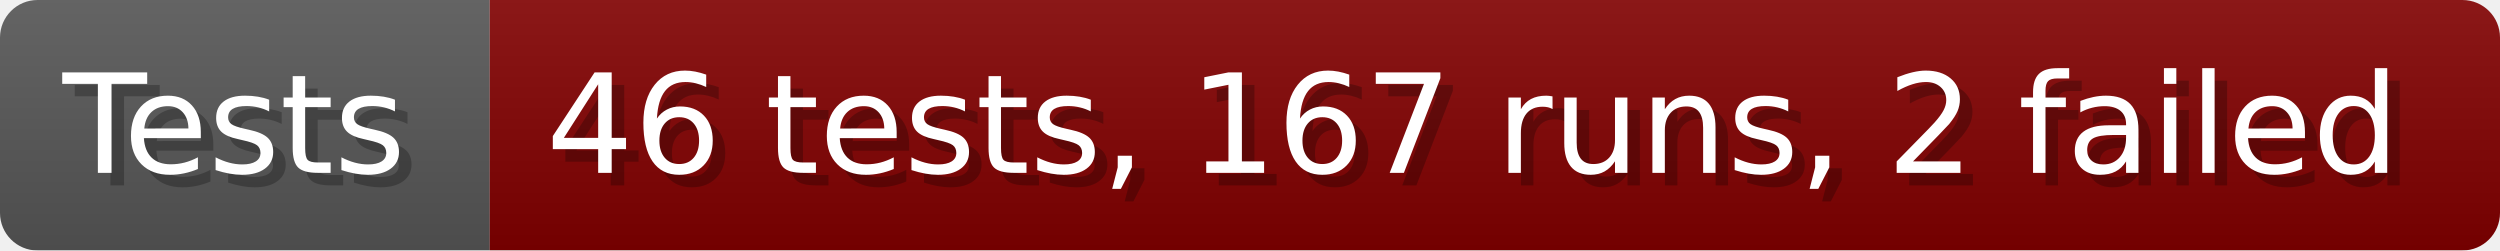
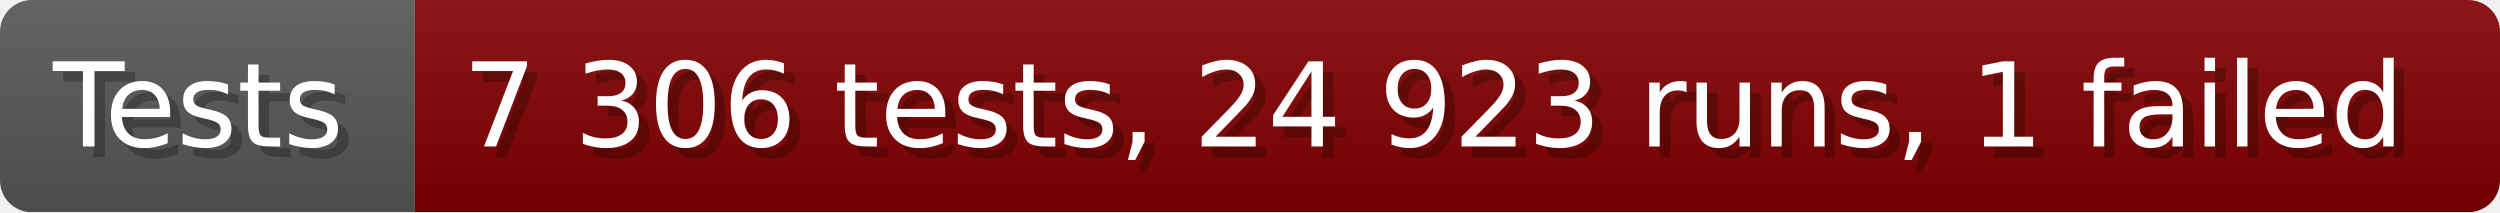
- <svg xmlns="http://www.w3.org/2000/svg" width="199.6" height="20" viewBox="0 0 1996 200" role="img" aria-label="Tests: 46 tests, 167 runs, 2 failed">
+ <svg xmlns="http://www.w3.org/2000/svg" width="235.6" height="20" viewBox="0 0 2356 200" role="img" aria-label="Tests: 7 306 tests, 24 923 runs, 1 failed">
  <linearGradient id="a" x2="0" y2="100%">
    <stop offset="0" stop-opacity=".1" stop-color="#EEE" />
    <stop offset="1" stop-opacity=".1" />
  </linearGradient>
  <mask id="m">
-     <rect width="1996" height="200" rx="30" fill="#FFF" />
+     <rect width="2356" height="200" rx="30" fill="#FFF" />
  </mask>
  <g mask="url(#m)">
    <rect width="391" height="200" fill="#555" />
-     <rect width="1605" height="200" fill="#800000" x="391" />
-     <rect width="1996" height="200" fill="url(#a)" />
+     <rect width="1965" height="200" fill="#800000" x="391" />
+     <rect width="2356" height="200" fill="url(#a)" />
  </g>
  <g aria-hidden="true" fill="#fff" text-anchor="start" font-family="Verdana,DejaVu Sans,sans-serif" font-size="110">
    <text x="60" y="148" textLength="291" fill="#000" opacity="0.25">Tests</text>
    <text x="50" y="138" textLength="291">Tests</text>
-     <text x="446" y="148" textLength="1505" fill="#000" opacity="0.25">46 tests, 167 runs, 2 failed</text>
-     <text x="436" y="138" textLength="1505">46 tests, 167 runs, 2 failed</text>
+     <text x="446" y="148" textLength="1865" fill="#000" opacity="0.25">7 306 tests, 24 923 runs, 1 failed</text>
+     <text x="436" y="138" textLength="1865">7 306 tests, 24 923 runs, 1 failed</text>
  </g>
</svg>
